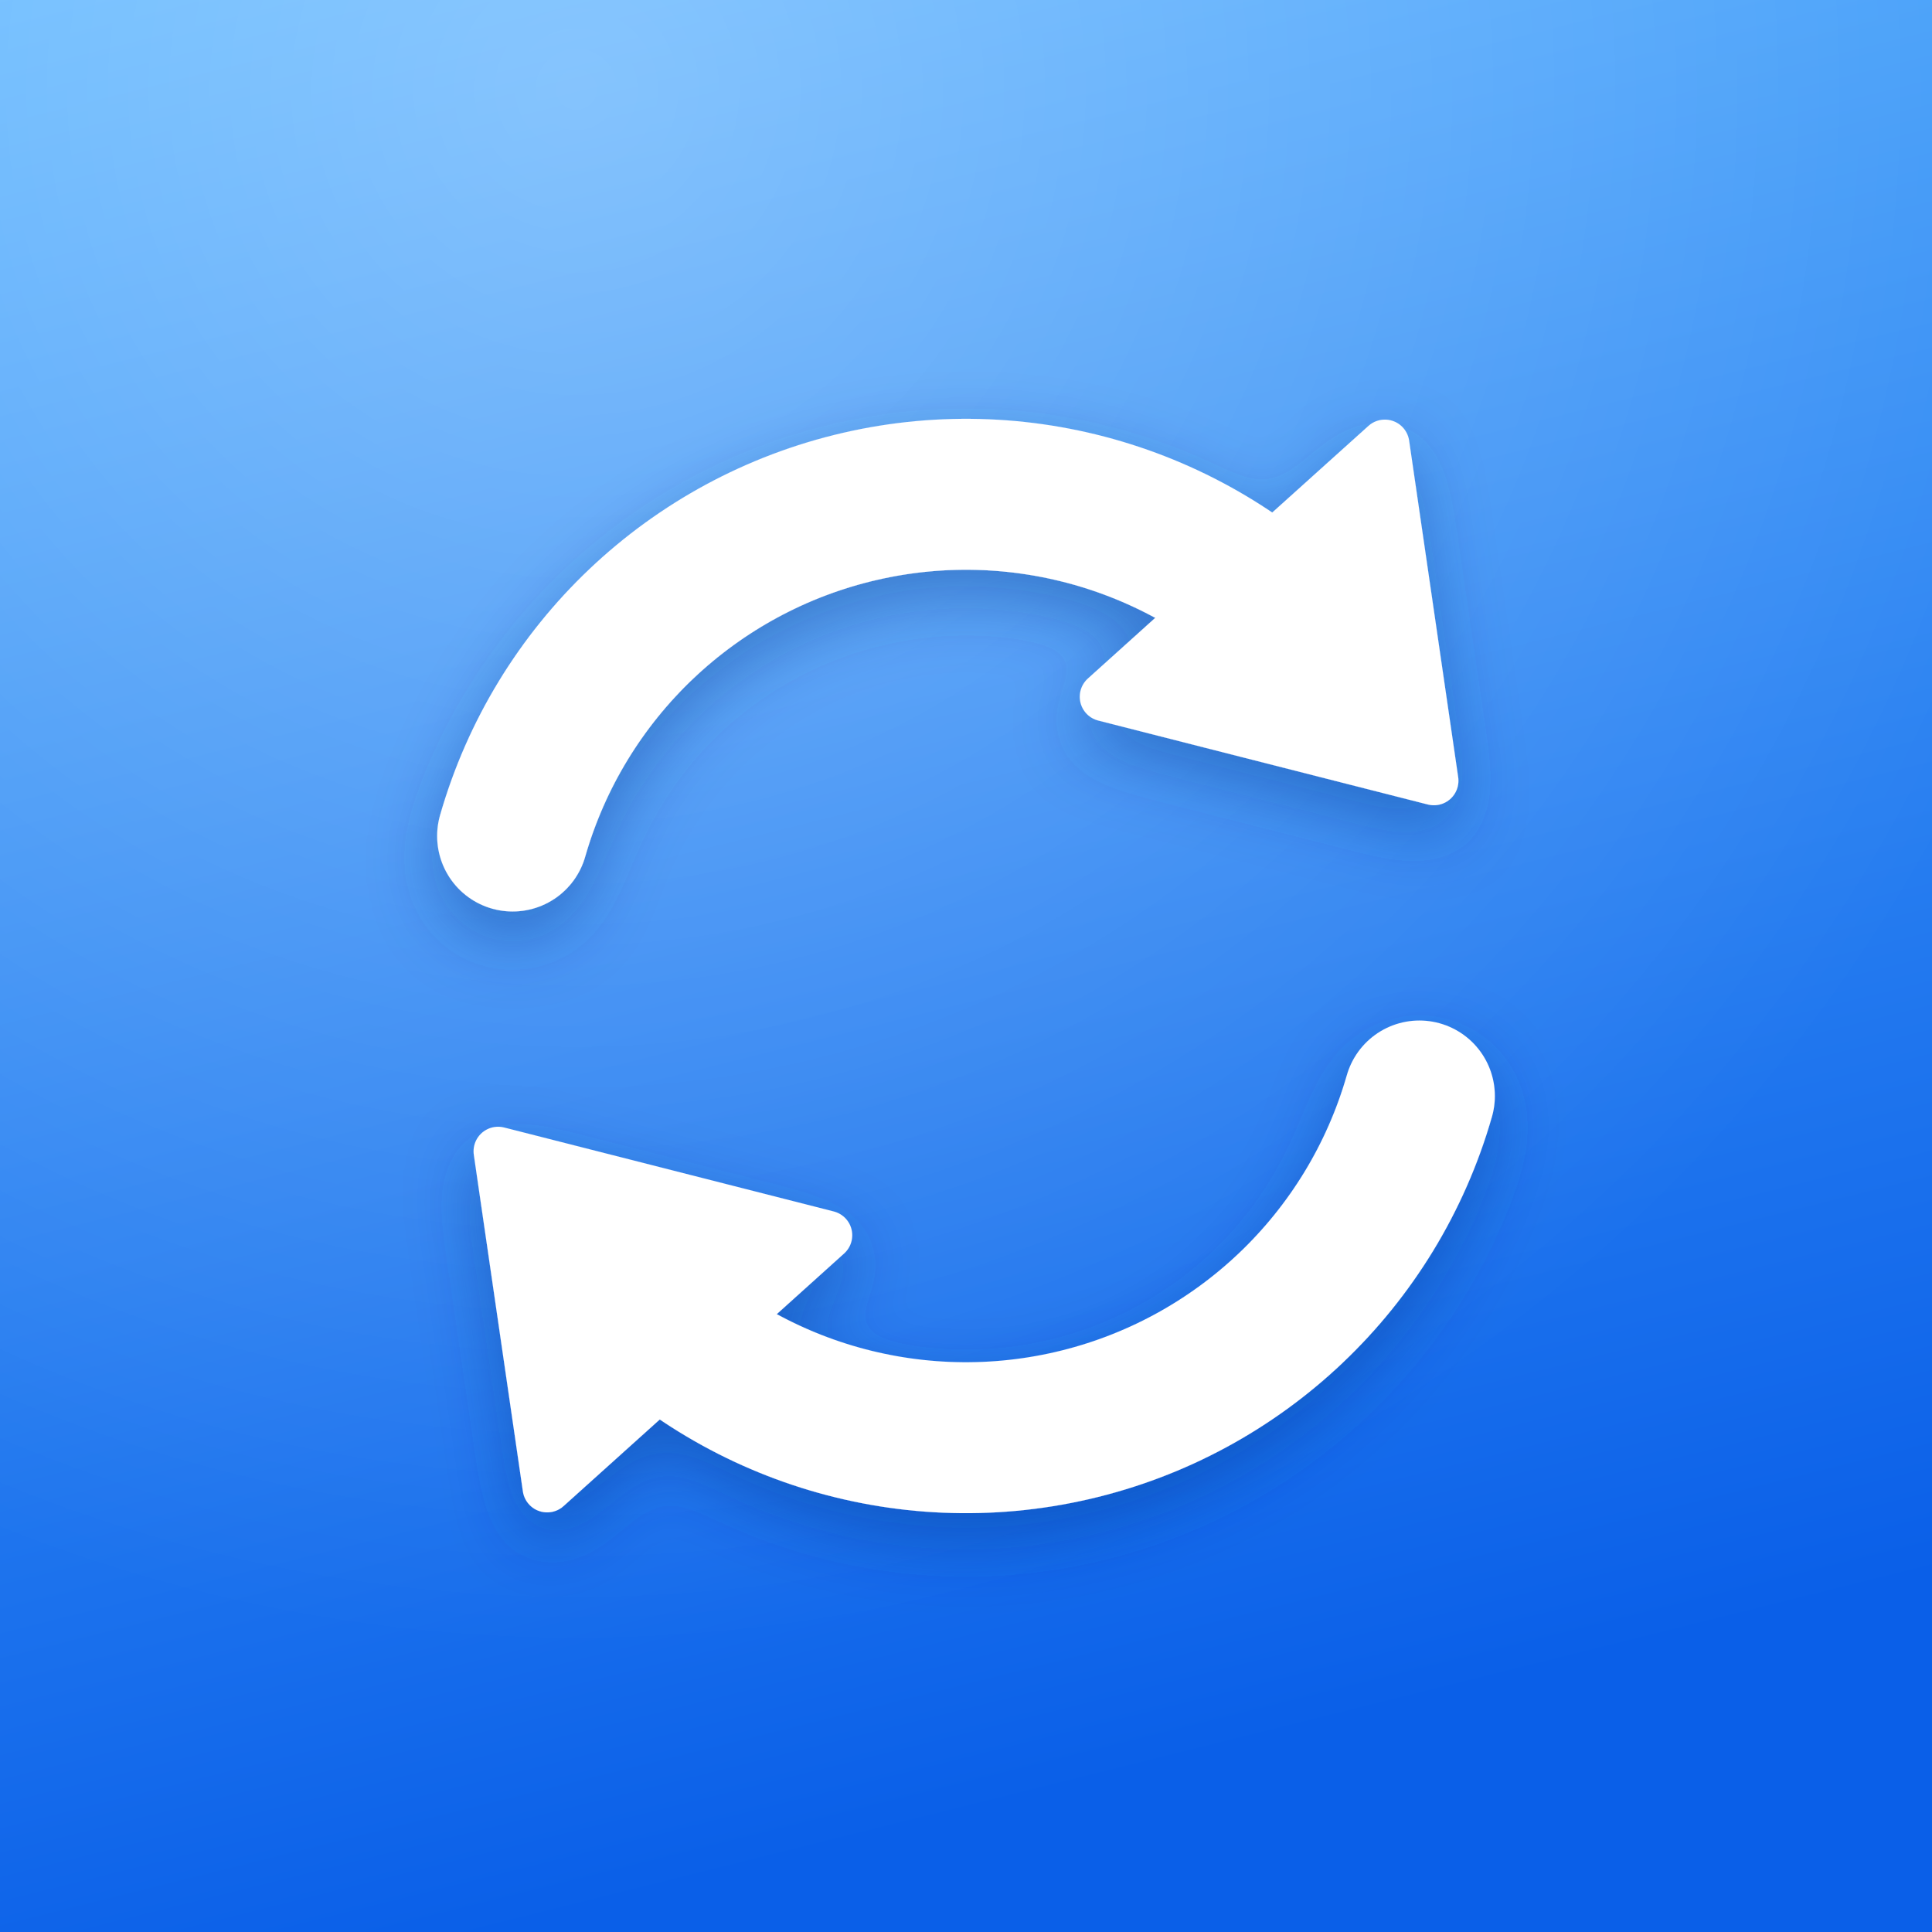
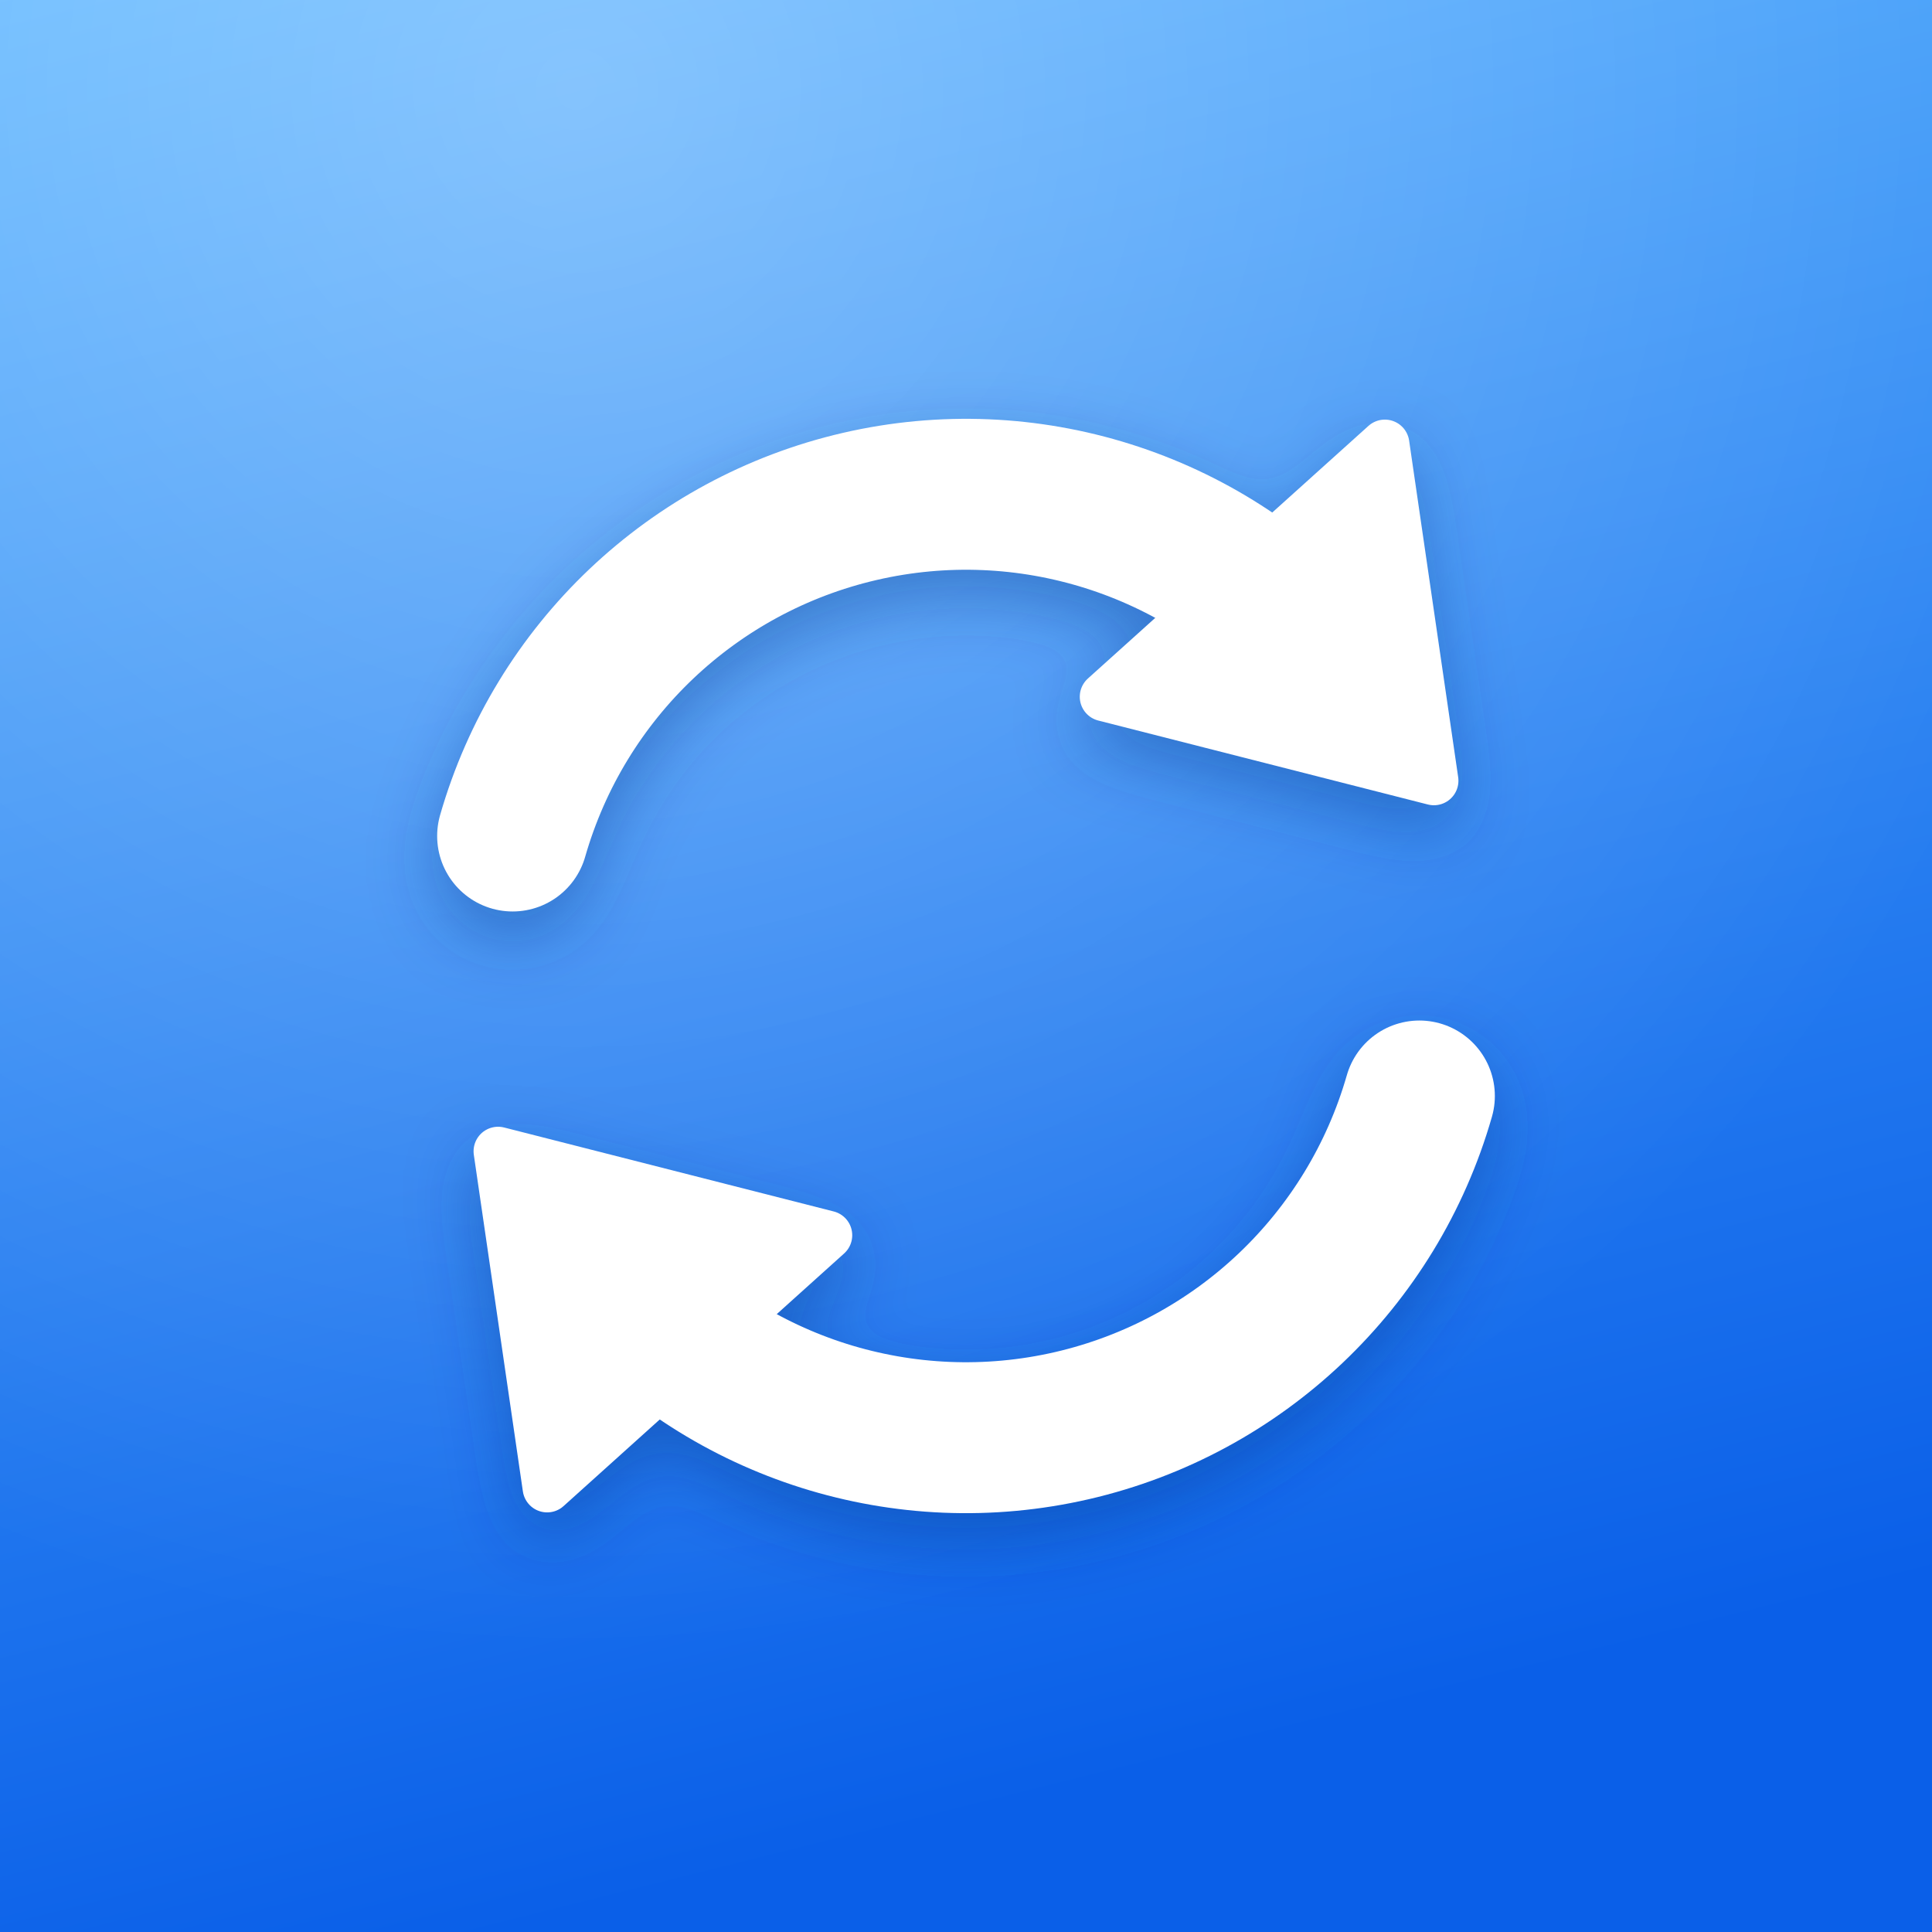
<svg xmlns="http://www.w3.org/2000/svg" viewBox="0 0 1024 1024">
  <defs>
    <linearGradient id="reload-bg" x1="0" y1="0" x2="0.25" y2="1">
      <stop offset="0" stop-color="#5ab4ff" />
      <stop offset="1" stop-color="#0a5fe8" />
    </linearGradient>
    <radialGradient id="reload-glow" cx="0.3" cy="0.05" r="0.8">
      <stop offset="0" stop-color="#fff" stop-opacity="0.3" />
      <stop offset="1" stop-color="#fff" stop-opacity="0" />
    </radialGradient>
    <filter id="reload-shadow" x="0" y="0" width="1024" height="1024" filterUnits="userSpaceOnUse">
-       <feDropShadow dx="0" dy="14" stdDeviation="18" flood-color="#063a8f" flood-opacity="0.4" />
+       <feGaussianBlur in="SourceAlpha" stdDeviation="18" />
+       <feOffset dy="14" result="offset" />
+       <feFlood flood-color="#063a8f" flood-opacity="0.4" />
+       <feComposite in2="offset" operator="in" />
    </filter>
+     <g id="reload-arrows" fill="#fff" stroke="#fff" stroke-linecap="round" stroke-linejoin="round">
+       <path d="M271.7 443.1A250 250 0 0 1 697.8 344.7M752.3 580.9A250 250 0 0 1 326.2 679.3" fill="none" stroke-width="80" />
+       <path d="M760 413.8L585.3 369.3L734 235.4ZM264 610.2L438.7 654.7L290 788.6Z" stroke-width="26" />
+     </g>
  </defs>
  <rect width="1024" height="1024" fill="url(#reload-bg)" />
  <rect width="1024" height="1024" fill="url(#reload-glow)" />
-   <g fill="#fff" stroke="#fff" stroke-linecap="round" stroke-linejoin="round" filter="url(#reload-shadow)">
-     <path d="M271.7 443.1A250 250 0 0 1 697.8 344.7M752.3 580.9A250 250 0 0 1 326.2 679.3" fill="none" stroke-width="80" />
-     <path d="M760 413.8L585.3 369.3L734 235.4ZM264 610.2L438.7 654.7L290 788.6Z" stroke-width="26" />
-   </g>
+   <use href="#reload-arrows" filter="url(#reload-shadow)" />
+   <use href="#reload-arrows" />
</svg>
